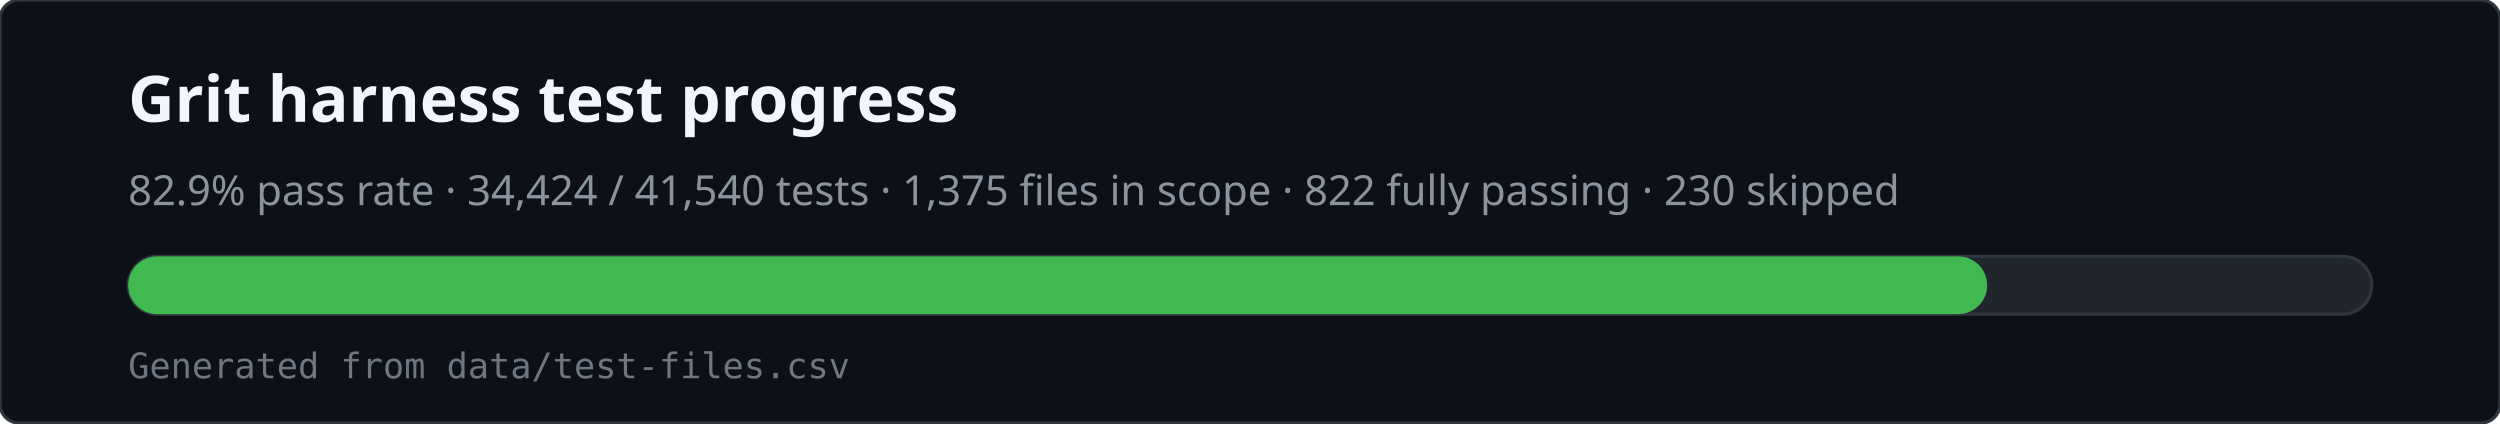
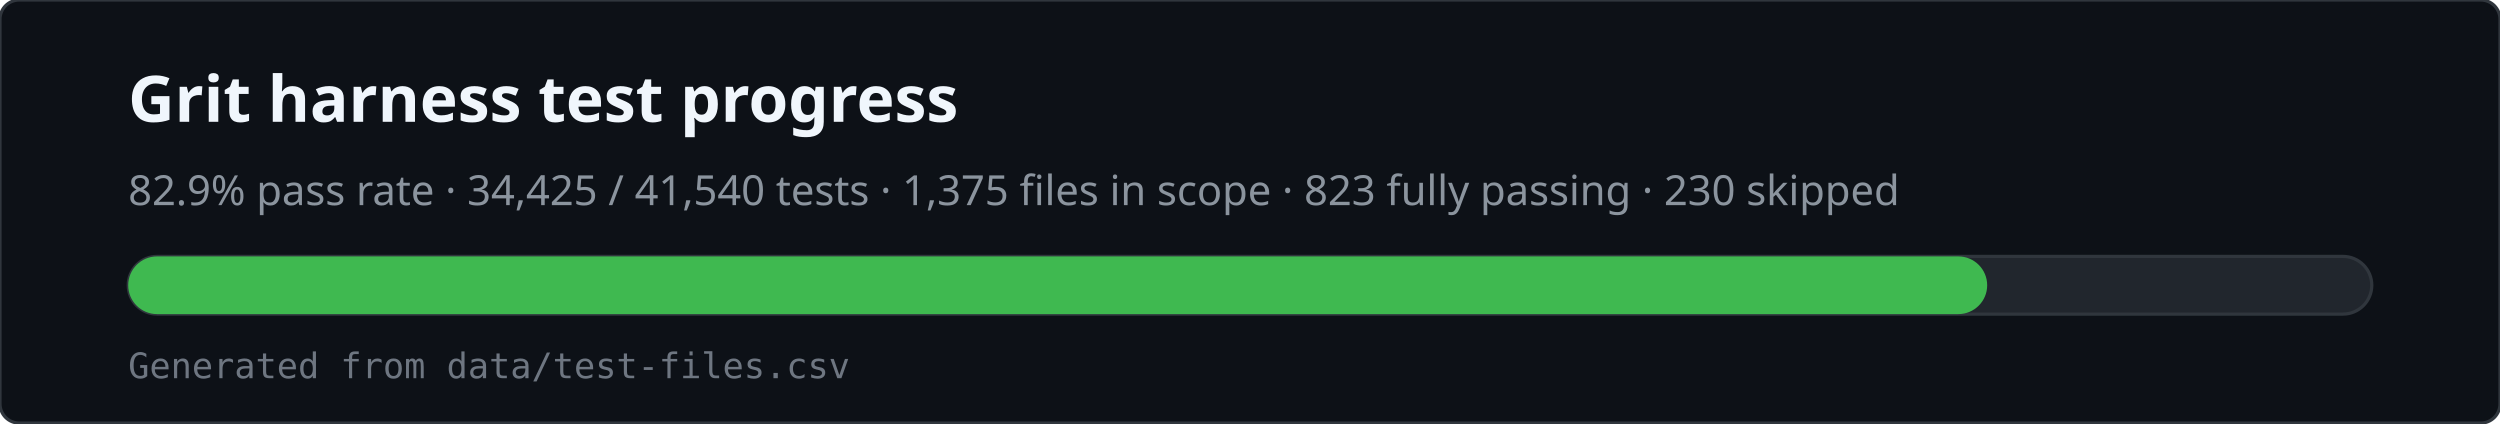
<svg xmlns="http://www.w3.org/2000/svg" viewBox="0 0 780 132" width="780" height="132" role="img" aria-labelledby="svg-title svg-desc">
  <rect x="0" y="0" width="780" height="132" rx="6" fill="#0d1117" stroke="#30363d" />
  <text x="40" y="38" fill="#f0f6fc" font-family="ui-sans-serif,system-ui,sans-serif" font-size="20" font-weight="600">Grit harness test progress</text>
-   <text x="40" y="64" fill="#8b949e" font-family="ui-sans-serif,system-ui,sans-serif" font-size="13">82.9% pass rate · 34,424 / 41,540 tests · 1,375 files in scope · 822 fully passing · 230 skipped</text>
+   <text x="40" y="64" fill="#8b949e" font-family="ui-sans-serif,system-ui,sans-serif" font-size="13">82.9% pass rate · 34,425 / 41,540 tests · 1,375 files in scope · 823 fully passing · 230 skipped</text>
  <rect x="40" y="80" width="700" height="18" rx="9" fill="#21262d" stroke="#30363d" />
  <rect x="40" y="80" width="580" height="18" rx="9" fill="#3fb950" />
  <text x="40" y="118" fill="#6e7681" font-family="ui-monospace,monospace" font-size="11">Generated from data/test-files.csv</text>
</svg>
